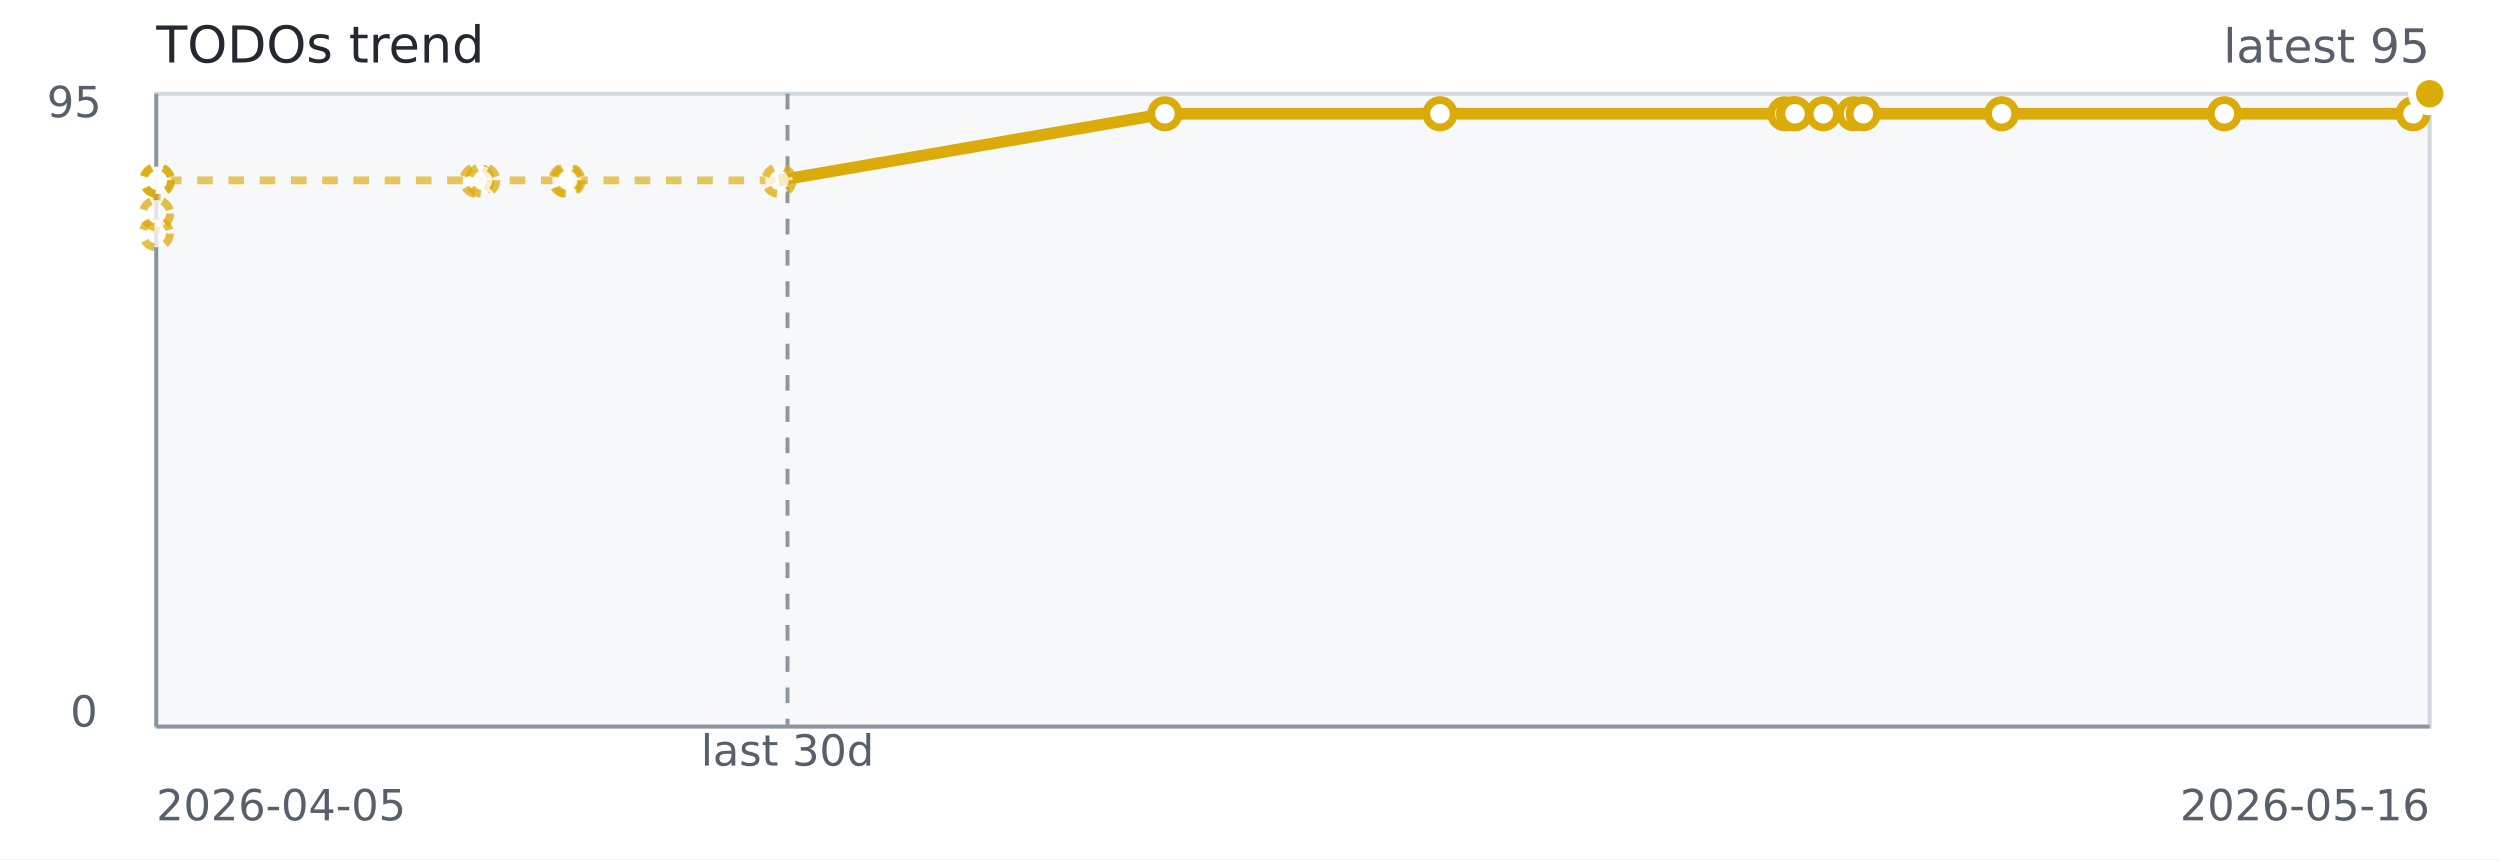
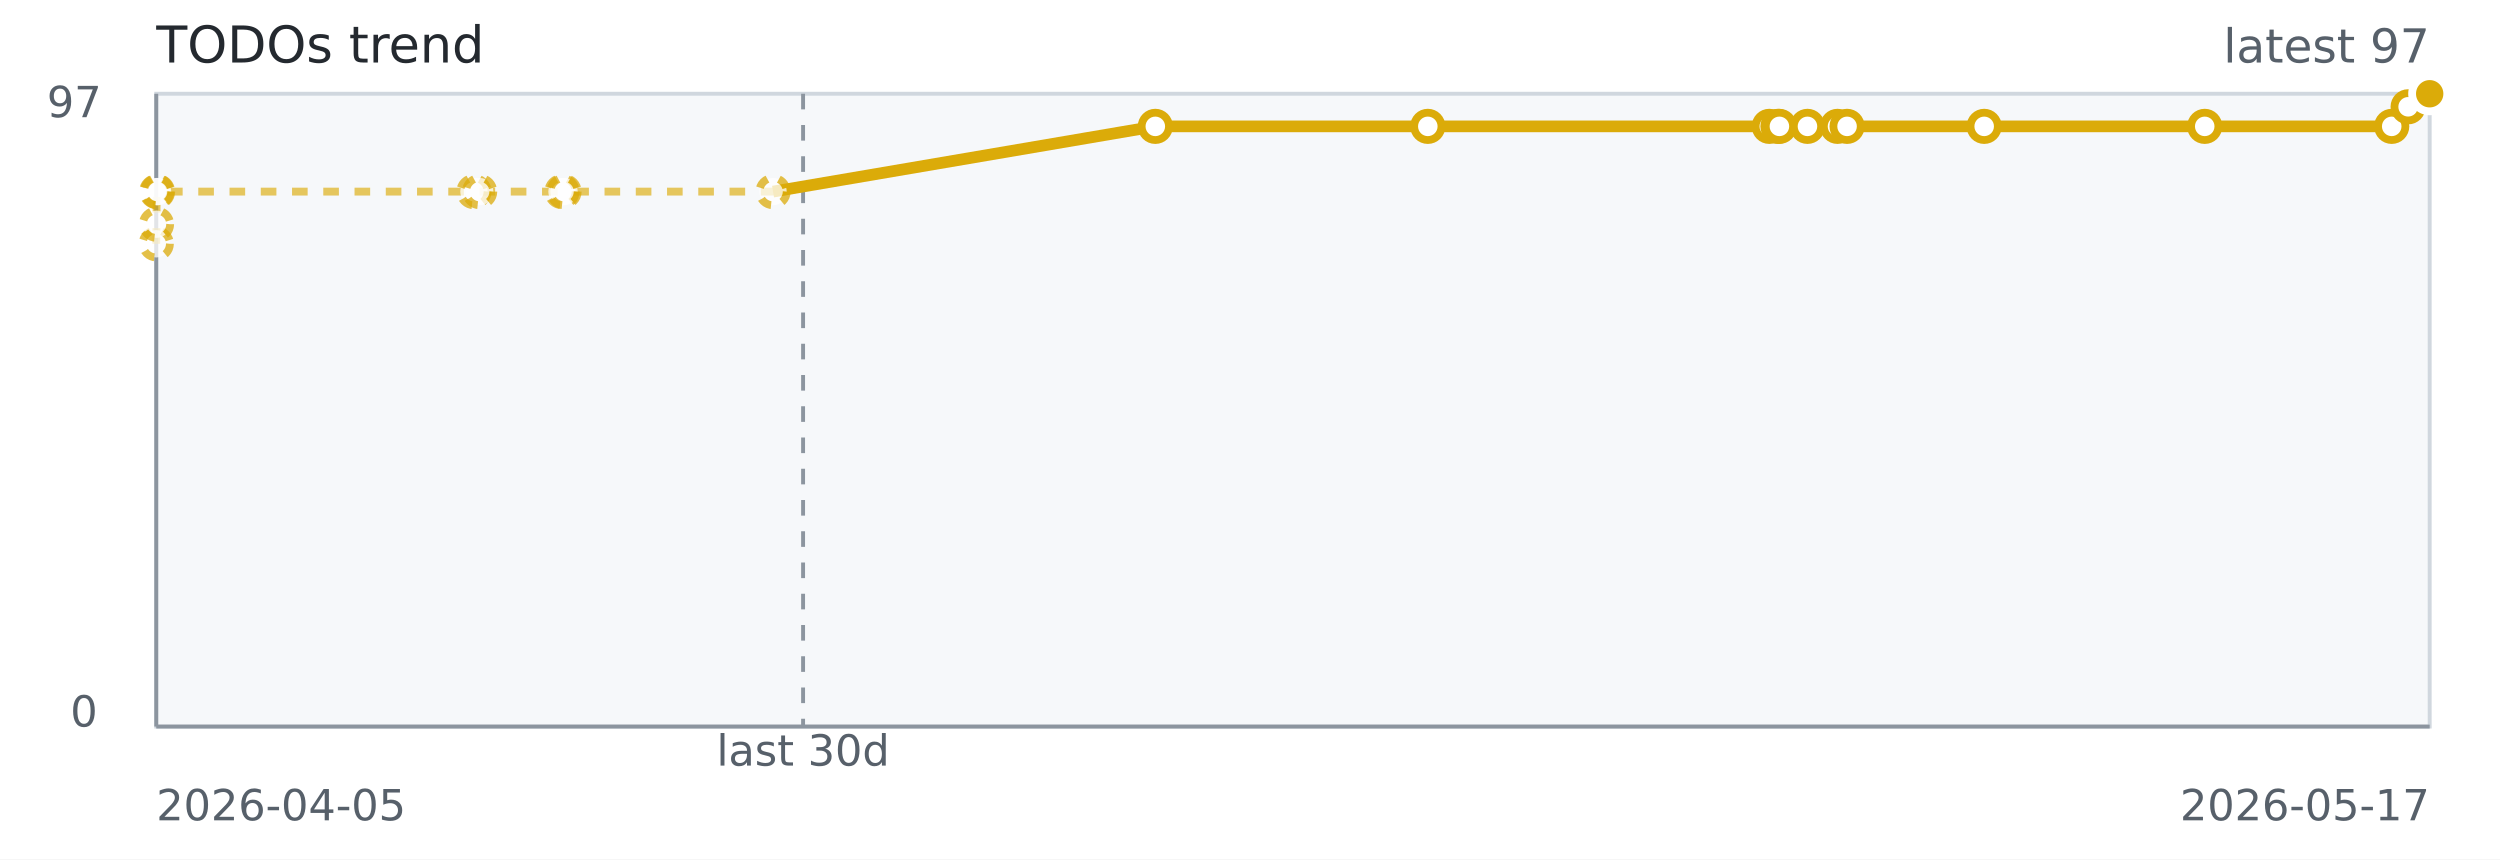
<svg xmlns="http://www.w3.org/2000/svg" width="640" height="220" role="img" aria-label="TODOs trend">
  <rect width="640" height="220" fill="#ffffff" />
  <rect x="40" y="24" width="582" height="162" fill="#f6f8fa" stroke="#d0d7de" />
  <line x1="40" y1="186" x2="622" y2="186" stroke="#8c959f" stroke-width="1" />
  <line x1="40" y1="24" x2="40" y2="186" stroke="#8c959f" stroke-width="1" />
-   <line x1="201.60" y1="24" x2="201.60" y2="186" stroke="#8c959f" stroke-dasharray="4 4" />
-   <path d="M 40.00 59.81 L 40.06 54.69 L 40.12 46.17 L 40.34 46.17 L 122.11 46.17 L 123.58 46.17 L 144.86 46.17 L 145.39 46.17 L 199.41 46.17 L 298.21 29.12" fill="none" stroke="#dbab09" stroke-width="2" stroke-dasharray="4 4" opacity="0.65" />
-   <path d="M 199.41 46.17 L 298.21 29.12 L 368.64 29.12 L 456.90 29.12 L 459.13 29.12 L 459.51 29.12 L 466.76 29.12 L 474.52 29.12 L 477.00 29.12 L 512.43 29.12 L 569.44 29.12 L 617.76 29.12 L 622.00 24.00" fill="none" stroke="#dbab09" stroke-width="3" />
-   <circle cx="40.00" cy="59.81" r="3.5" fill="#ffffff" stroke="#dbab09" stroke-width="2" stroke-dasharray="3 3" opacity="0.75" />
-   <circle cx="40.06" cy="54.69" r="3.5" fill="#ffffff" stroke="#dbab09" stroke-width="2" stroke-dasharray="3 3" opacity="0.75" />
-   <circle cx="40.12" cy="46.17" r="3.5" fill="#ffffff" stroke="#dbab09" stroke-width="2" stroke-dasharray="3 3" opacity="0.75" />
-   <circle cx="40.34" cy="46.17" r="3.5" fill="#ffffff" stroke="#dbab09" stroke-width="2" stroke-dasharray="3 3" opacity="0.75" />
-   <circle cx="122.11" cy="46.17" r="3.5" fill="#ffffff" stroke="#dbab09" stroke-width="2" stroke-dasharray="3 3" opacity="0.75" />
-   <circle cx="123.58" cy="46.17" r="3.5" fill="#ffffff" stroke="#dbab09" stroke-width="2" stroke-dasharray="3 3" opacity="0.75" />
-   <circle cx="144.86" cy="46.17" r="3.5" fill="#ffffff" stroke="#dbab09" stroke-width="2" stroke-dasharray="3 3" opacity="0.75" />
-   <circle cx="145.39" cy="46.17" r="3.5" fill="#ffffff" stroke="#dbab09" stroke-width="2" stroke-dasharray="3 3" opacity="0.75" />
-   <circle cx="199.41" cy="46.17" r="3.5" fill="#ffffff" stroke="#dbab09" stroke-width="2" stroke-dasharray="3 3" opacity="0.75" />
-   <circle cx="298.21" cy="29.12" r="3.5" fill="#ffffff" stroke="#dbab09" stroke-width="2" />
-   <circle cx="368.64" cy="29.12" r="3.5" fill="#ffffff" stroke="#dbab09" stroke-width="2" />
-   <circle cx="456.90" cy="29.12" r="3.5" fill="#ffffff" stroke="#dbab09" stroke-width="2" />
-   <circle cx="459.13" cy="29.12" r="3.5" fill="#ffffff" stroke="#dbab09" stroke-width="2" />
-   <circle cx="459.51" cy="29.12" r="3.5" fill="#ffffff" stroke="#dbab09" stroke-width="2" />
-   <circle cx="466.76" cy="29.12" r="3.5" fill="#ffffff" stroke="#dbab09" stroke-width="2" />
-   <circle cx="474.52" cy="29.12" r="3.5" fill="#ffffff" stroke="#dbab09" stroke-width="2" />
-   <circle cx="477.00" cy="29.12" r="3.5" fill="#ffffff" stroke="#dbab09" stroke-width="2" />
-   <circle cx="512.43" cy="29.12" r="3.5" fill="#ffffff" stroke="#dbab09" stroke-width="2" />
-   <circle cx="569.44" cy="29.12" r="3.5" fill="#ffffff" stroke="#dbab09" stroke-width="2" />
-   <circle cx="617.76" cy="29.12" r="3.5" fill="#ffffff" stroke="#dbab09" stroke-width="2" />
+   <line x1="205.59" y1="24" x2="205.59" y2="186" stroke="#8c959f" stroke-dasharray="4 4" />
+   <path d="M 40.00 62.41 L 40.06 57.40 L 40.12 49.05 L 40.34 49.05 L 121.33 49.05 L 122.79 49.05 L 143.87 49.05 L 144.39 49.05 L 197.90 49.05 L 295.76 32.35" fill="none" stroke="#dbab09" stroke-width="2" stroke-dasharray="4 4" opacity="0.65" />
+   <path d="M 197.90 49.05 L 295.76 32.35 L 365.52 32.35 L 452.94 32.35 L 455.15 32.35 L 455.53 32.35 L 462.71 32.35 L 470.40 32.35 L 472.85 32.35 L 507.95 32.35 L 564.41 32.35 L 612.28 32.35 L 616.48 27.34 L 622.00 24.00" fill="none" stroke="#dbab09" stroke-width="3" />
+   <circle cx="40.00" cy="62.41" r="3.5" fill="#ffffff" stroke="#dbab09" stroke-width="2" stroke-dasharray="3 3" opacity="0.75" />
+   <circle cx="40.06" cy="57.40" r="3.5" fill="#ffffff" stroke="#dbab09" stroke-width="2" stroke-dasharray="3 3" opacity="0.75" />
+   <circle cx="40.12" cy="49.05" r="3.5" fill="#ffffff" stroke="#dbab09" stroke-width="2" stroke-dasharray="3 3" opacity="0.75" />
+   <circle cx="40.34" cy="49.05" r="3.5" fill="#ffffff" stroke="#dbab09" stroke-width="2" stroke-dasharray="3 3" opacity="0.75" />
+   <circle cx="121.33" cy="49.05" r="3.5" fill="#ffffff" stroke="#dbab09" stroke-width="2" stroke-dasharray="3 3" opacity="0.75" />
+   <circle cx="122.79" cy="49.05" r="3.5" fill="#ffffff" stroke="#dbab09" stroke-width="2" stroke-dasharray="3 3" opacity="0.75" />
+   <circle cx="143.87" cy="49.05" r="3.5" fill="#ffffff" stroke="#dbab09" stroke-width="2" stroke-dasharray="3 3" opacity="0.75" />
+   <circle cx="144.39" cy="49.05" r="3.5" fill="#ffffff" stroke="#dbab09" stroke-width="2" stroke-dasharray="3 3" opacity="0.75" />
+   <circle cx="197.90" cy="49.05" r="3.5" fill="#ffffff" stroke="#dbab09" stroke-width="2" stroke-dasharray="3 3" opacity="0.75" />
+   <circle cx="295.76" cy="32.35" r="3.5" fill="#ffffff" stroke="#dbab09" stroke-width="2" />
+   <circle cx="365.52" cy="32.35" r="3.5" fill="#ffffff" stroke="#dbab09" stroke-width="2" />
+   <circle cx="452.94" cy="32.35" r="3.5" fill="#ffffff" stroke="#dbab09" stroke-width="2" />
+   <circle cx="455.15" cy="32.35" r="3.5" fill="#ffffff" stroke="#dbab09" stroke-width="2" />
+   <circle cx="455.53" cy="32.35" r="3.5" fill="#ffffff" stroke="#dbab09" stroke-width="2" />
+   <circle cx="462.71" cy="32.35" r="3.5" fill="#ffffff" stroke="#dbab09" stroke-width="2" />
+   <circle cx="470.40" cy="32.35" r="3.5" fill="#ffffff" stroke="#dbab09" stroke-width="2" />
+   <circle cx="472.85" cy="32.35" r="3.5" fill="#ffffff" stroke="#dbab09" stroke-width="2" />
+   <circle cx="507.95" cy="32.35" r="3.5" fill="#ffffff" stroke="#dbab09" stroke-width="2" />
+   <circle cx="564.41" cy="32.35" r="3.5" fill="#ffffff" stroke="#dbab09" stroke-width="2" />
+   <circle cx="612.28" cy="32.35" r="3.5" fill="#ffffff" stroke="#dbab09" stroke-width="2" />
+   <circle cx="616.48" cy="27.34" r="3.5" fill="#ffffff" stroke="#dbab09" stroke-width="2" />
  <circle cx="622.00" cy="24.00" r="3.5" fill="#ffffff" stroke="#dbab09" stroke-width="2" />
  <circle cx="622.00" cy="24.00" r="4.5" fill="#dbab09" stroke="#ffffff" stroke-width="2" />
  <text x="40" y="16" fill="#24292f" font-family="Verdana,Geneva,DejaVu Sans,sans-serif" font-size="13">TODOs trend</text>
-   <text x="622" y="16" text-anchor="end" fill="#57606a" font-family="Verdana,Geneva,DejaVu Sans,sans-serif" font-size="12">latest 95</text>
-   <text x="201.60" y="196" text-anchor="middle" fill="#57606a" font-family="Verdana,Geneva,DejaVu Sans,sans-serif" font-size="11">last 30d</text>
+   <text x="622" y="16" text-anchor="end" fill="#57606a" font-family="Verdana,Geneva,DejaVu Sans,sans-serif" font-size="12">latest 97</text>
+   <text x="205.59" y="196" text-anchor="middle" fill="#57606a" font-family="Verdana,Geneva,DejaVu Sans,sans-serif" font-size="11">last 30d</text>
  <text x="40" y="210" fill="#57606a" font-family="Verdana,Geneva,DejaVu Sans,sans-serif" font-size="11">2026-04-05</text>
-   <text x="622" y="210" text-anchor="end" fill="#57606a" font-family="Verdana,Geneva,DejaVu Sans,sans-serif" font-size="11">2026-05-16</text>
-   <text x="12" y="30" fill="#57606a" font-family="Verdana,Geneva,DejaVu Sans,sans-serif" font-size="11">95</text>
+   <text x="622" y="210" text-anchor="end" fill="#57606a" font-family="Verdana,Geneva,DejaVu Sans,sans-serif" font-size="11">2026-05-17</text>
+   <text x="12" y="30" fill="#57606a" font-family="Verdana,Geneva,DejaVu Sans,sans-serif" font-size="11">97</text>
  <text x="18" y="186" fill="#57606a" font-family="Verdana,Geneva,DejaVu Sans,sans-serif" font-size="11">0</text>
</svg>
